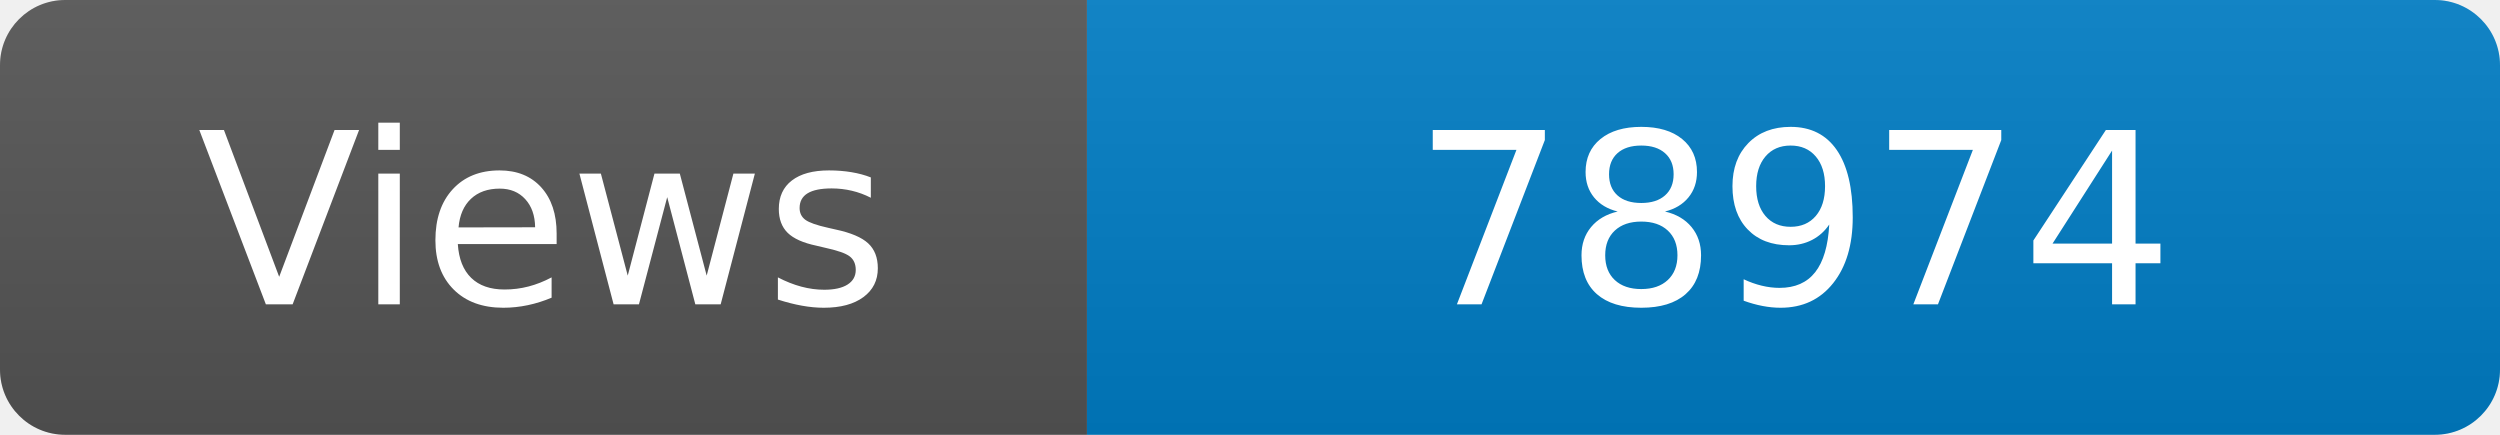
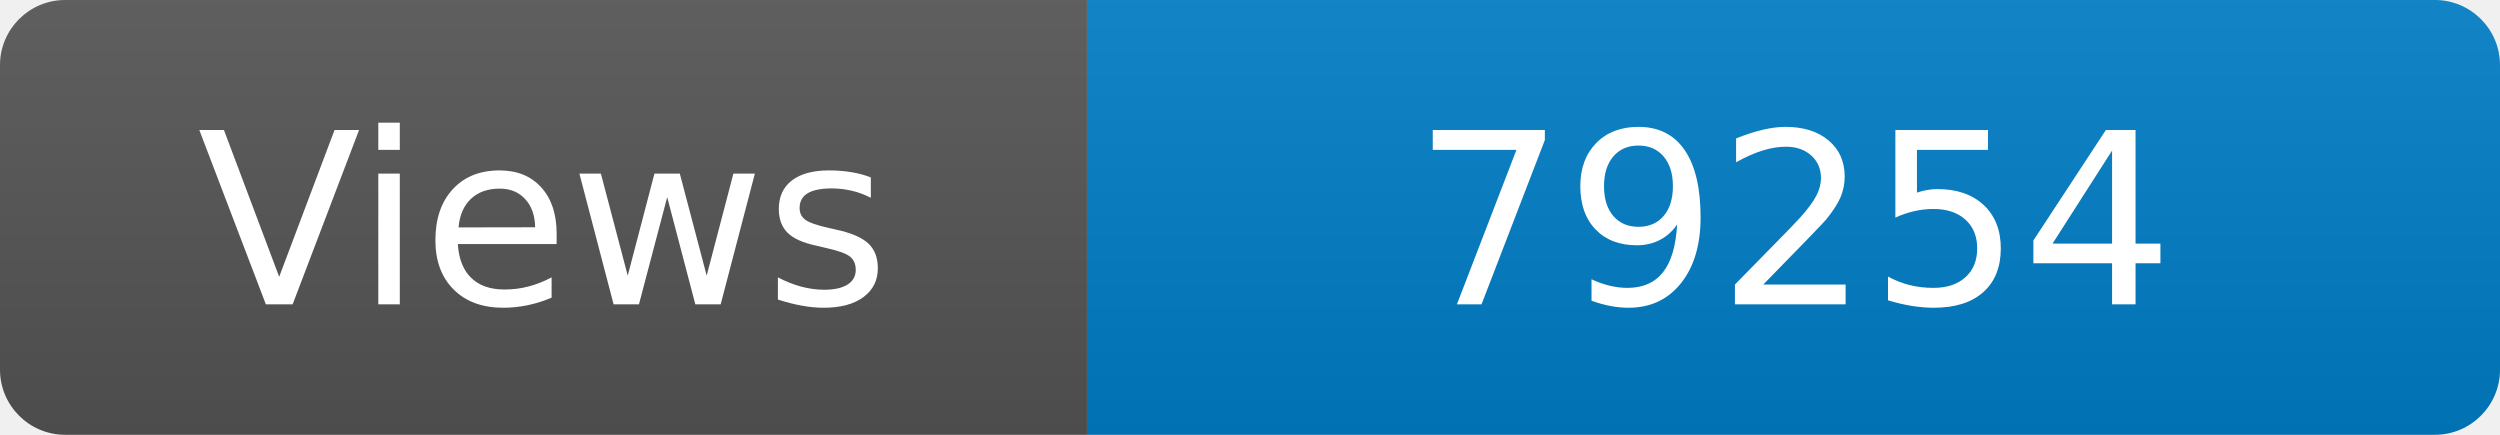
<svg xmlns="http://www.w3.org/2000/svg" width="115" height="20" role="img" aria-label="Maintained?: yes">
  <linearGradient id="s" x2="0" y2="100%">
    <stop offset="0" stop-color="#bbb" stop-opacity=".1" />
    <stop offset="1" stop-opacity=".1" />
  </linearGradient>
  <clipPath id="r">
    <rect width="115" height="20" rx="3" fill="#fff" />
  </clipPath>
  <g clip-path="url(#r)">
    <rect width="50" height="20" fill="#555" />
    <rect x="50" width="160" height="20" fill="#007ec6" />
    <rect width="115" height="20" fill="url(#s)" />
  </g>
  <g fill="#fff" text-anchor="middle" font-family="Verdana,Geneva,DejaVu Sans,sans-serif" font-size="110">
    <text x="250" y="140" transform="scale(.1)" fill="#fff">Views</text>
-     <text x="825" y="140" transform="scale(.1)" fill="#fff">78974</text>
+     <text x="825" y="140" transform="scale(.1)" fill="#fff">79254</text>
  </g>
</svg>
